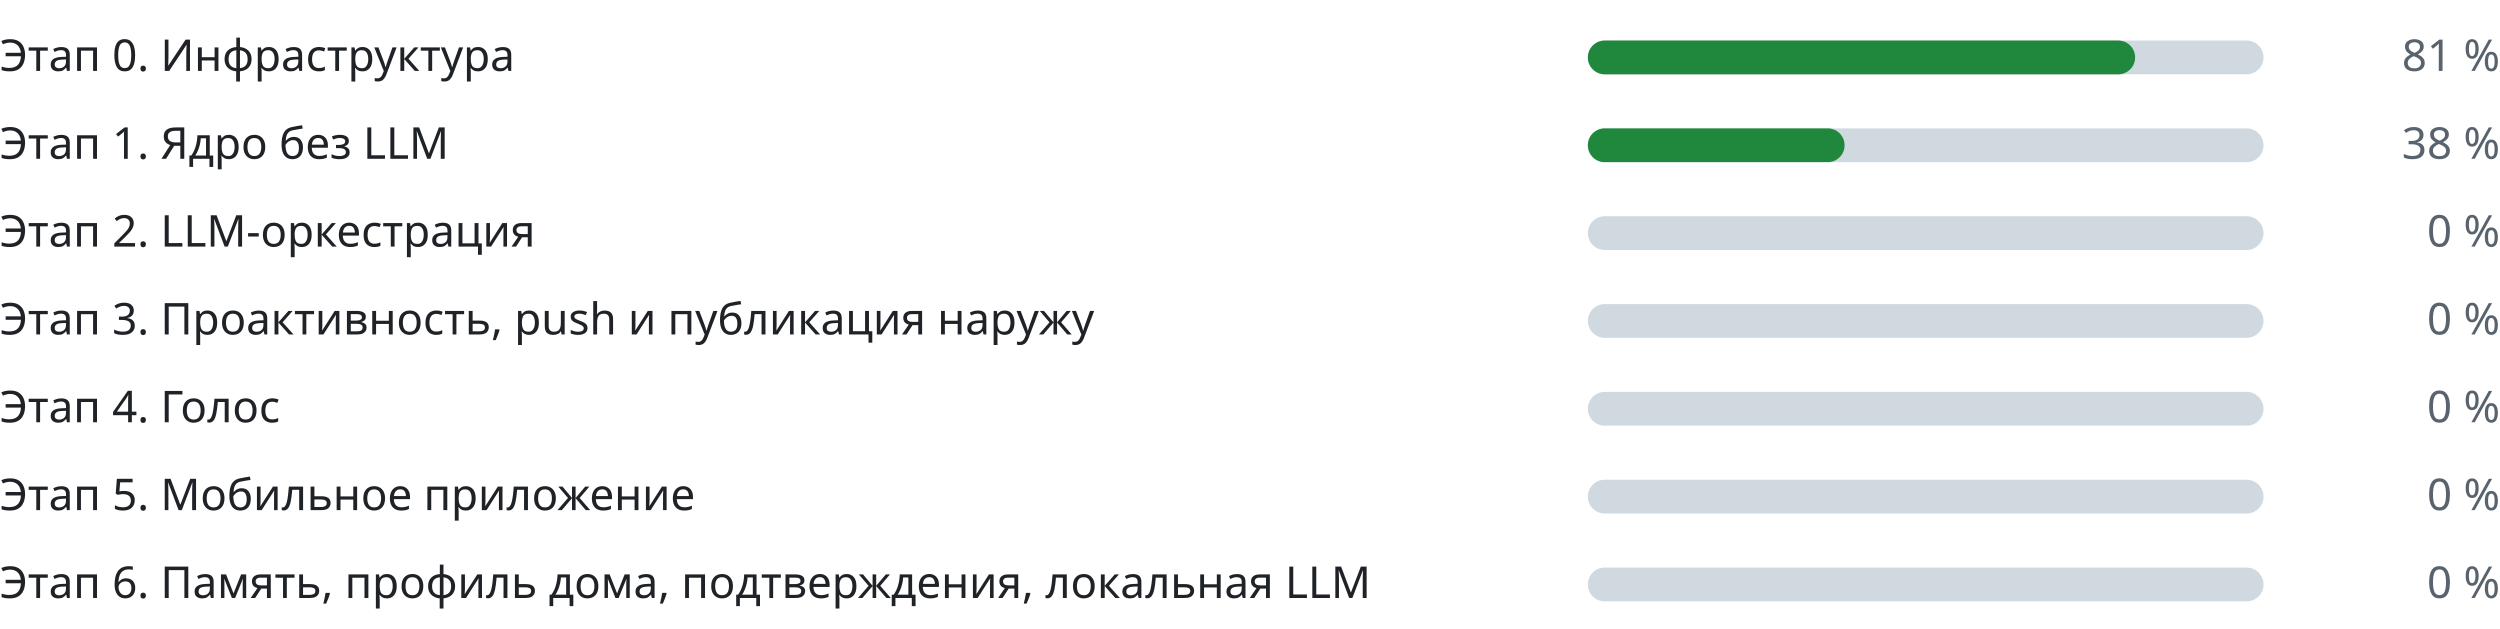
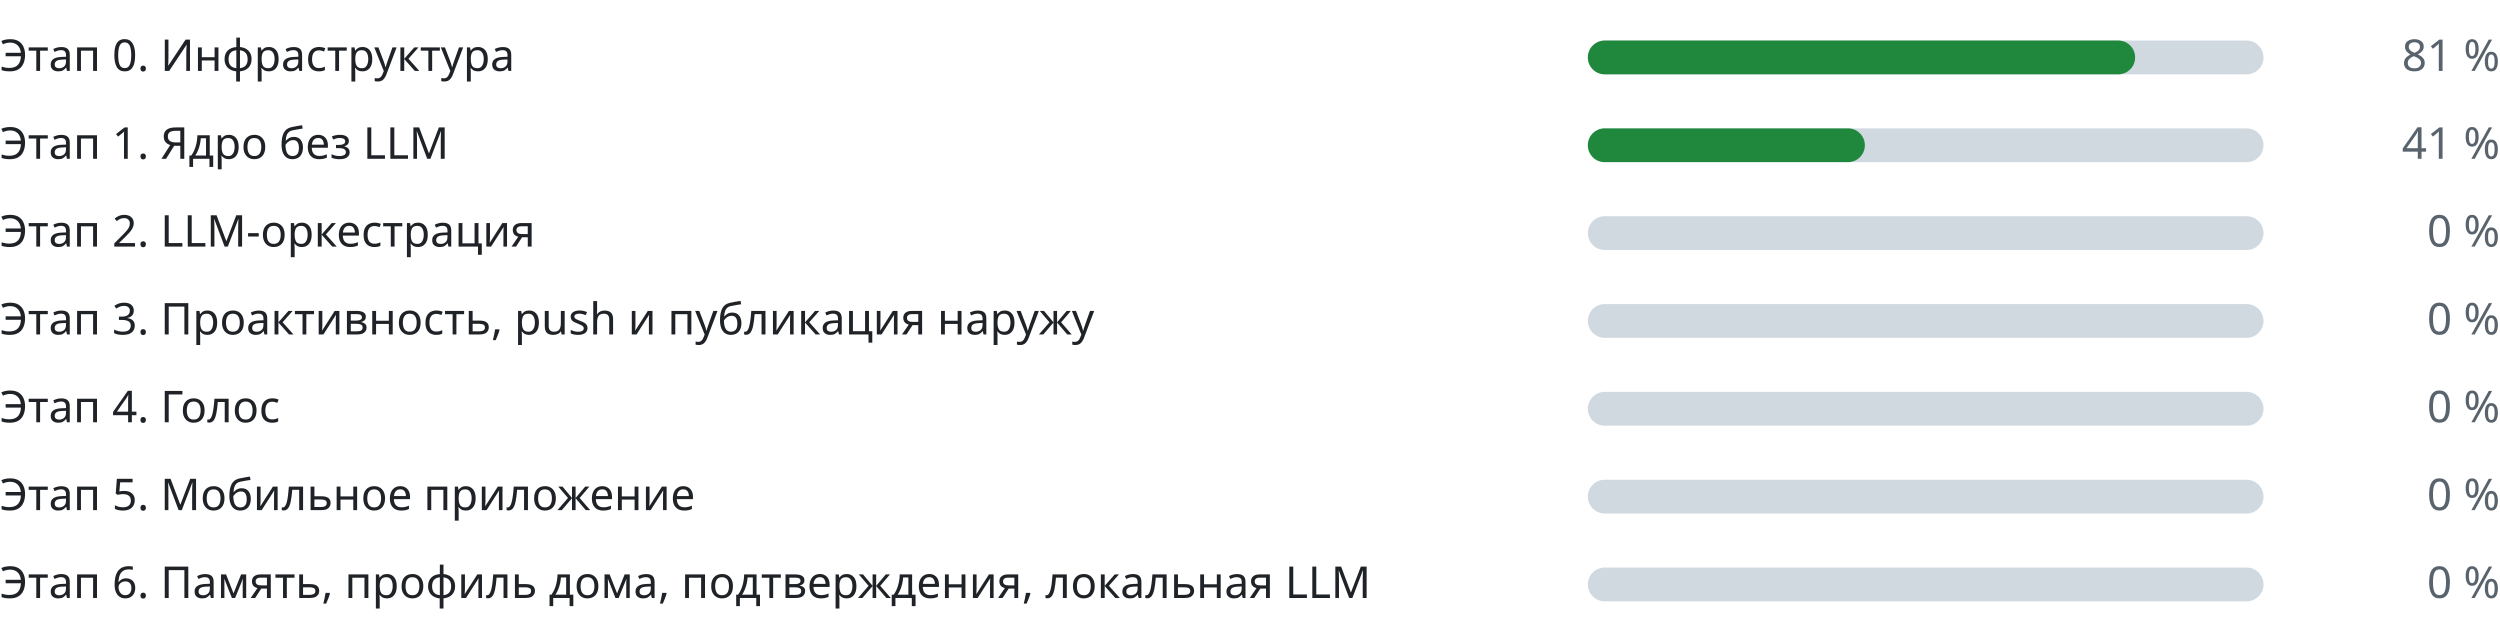
<svg xmlns="http://www.w3.org/2000/svg" width="740" height="186" viewBox="0 0 740 186" role="img" aria-label="Прогресс этапов" font-family="-apple-system,BlinkMacSystemFont,Segoe UI,Noto Sans,Helvetica,Arial,sans-serif" font-size="13">
  <g class="stage">
    <text class="label" fill="#1f2328" x="0" y="21">Этап 0. Инфраструктура</text>
    <rect class="track" fill="#d1d9e0" x="470" y="12" width="200" height="10" rx="5" />
    <rect class="fill" fill="#1f883d" x="470" y="12" width="162" height="10" rx="5" />
    <text class="pct" fill="#59636e" x="740" y="21" text-anchor="end">81 %</text>
  </g>
  <g class="stage">
    <text class="label" fill="#1f2328" x="0" y="47">Этап 1. Ядро без LLM</text>
    <rect class="track" fill="#d1d9e0" x="470" y="38" width="200" height="10" rx="5" />
-     <rect class="fill" fill="#1f883d" x="470" y="38" width="76" height="10" rx="5" />
-     <text class="pct" fill="#59636e" x="740" y="47" text-anchor="end">38 %</text>
+     <rect class="fill" fill="#1f883d" x="470" y="38" width="82" height="10" rx="5" />
+     <text class="pct" fill="#59636e" x="740" y="47" text-anchor="end">41 %</text>
  </g>
  <g class="stage">
    <text class="label" fill="#1f2328" x="0" y="73">Этап 2. LLM-оркестрация</text>
    <rect class="track" fill="#d1d9e0" x="470" y="64" width="200" height="10" rx="5" />
    <rect class="fill" fill="#1f883d" x="470" y="64" width="0" height="10" rx="5" />
    <text class="pct" fill="#59636e" x="740" y="73" text-anchor="end">0 %</text>
  </g>
  <g class="stage">
    <text class="label" fill="#1f2328" x="0" y="99">Этап 3. Проактивность, push и публикация наружу</text>
    <rect class="track" fill="#d1d9e0" x="470" y="90" width="200" height="10" rx="5" />
    <rect class="fill" fill="#1f883d" x="470" y="90" width="0" height="10" rx="5" />
    <text class="pct" fill="#59636e" x="740" y="99" text-anchor="end">0 %</text>
  </g>
  <g class="stage">
    <text class="label" fill="#1f2328" x="0" y="125">Этап 4. Голос</text>
    <rect class="track" fill="#d1d9e0" x="470" y="116" width="200" height="10" rx="5" />
    <rect class="fill" fill="#1f883d" x="470" y="116" width="0" height="10" rx="5" />
    <text class="pct" fill="#59636e" x="740" y="125" text-anchor="end">0 %</text>
  </g>
  <g class="stage">
    <text class="label" fill="#1f2328" x="0" y="151">Этап 5. Мобильное приложение</text>
    <rect class="track" fill="#d1d9e0" x="470" y="142" width="200" height="10" rx="5" />
    <rect class="fill" fill="#1f883d" x="470" y="142" width="0" height="10" rx="5" />
    <text class="pct" fill="#59636e" x="740" y="151" text-anchor="end">0 %</text>
  </g>
  <g class="stage">
    <text class="label" fill="#1f2328" x="0" y="177">Этап 6. Память, профиль дома, подтверждения, локальная LLM</text>
    <rect class="track" fill="#d1d9e0" x="470" y="168" width="200" height="10" rx="5" />
    <rect class="fill" fill="#1f883d" x="470" y="168" width="0" height="10" rx="5" />
    <text class="pct" fill="#59636e" x="740" y="177" text-anchor="end">0 %</text>
  </g>
</svg>
